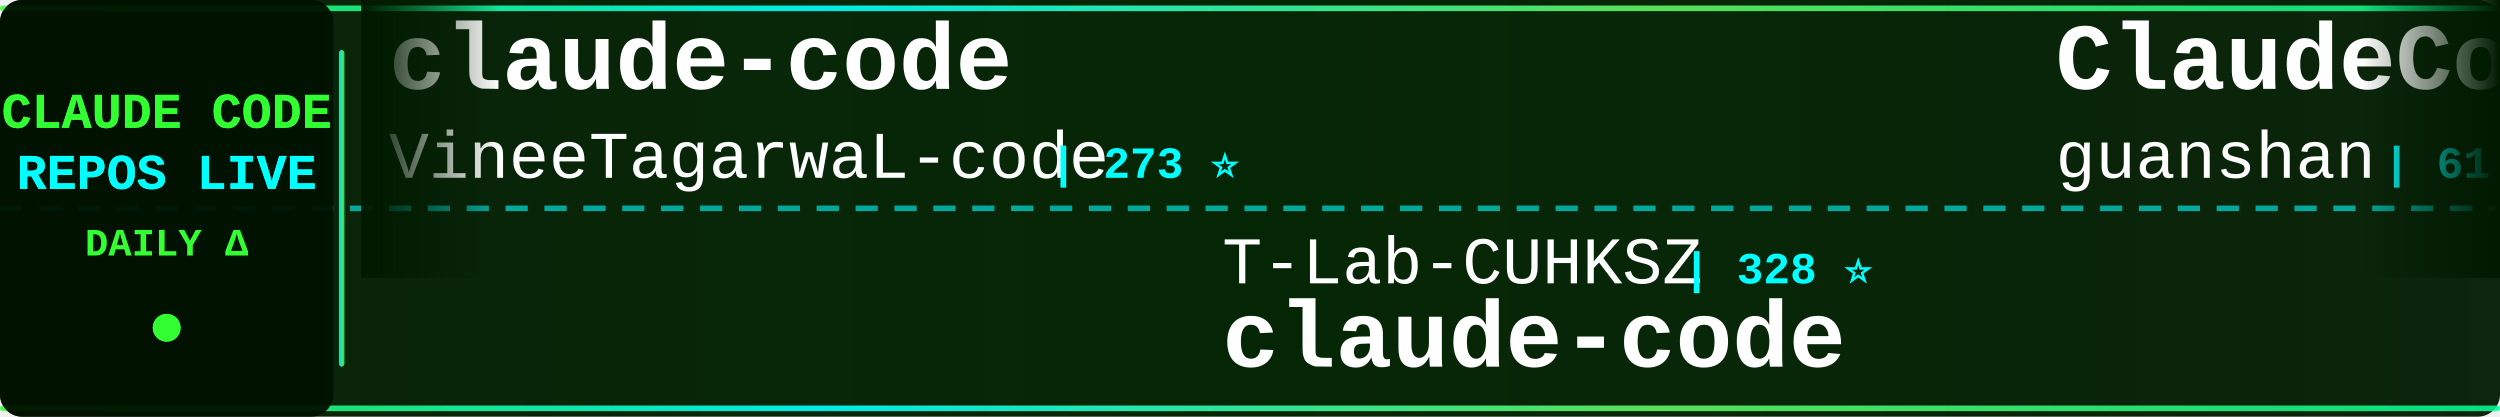
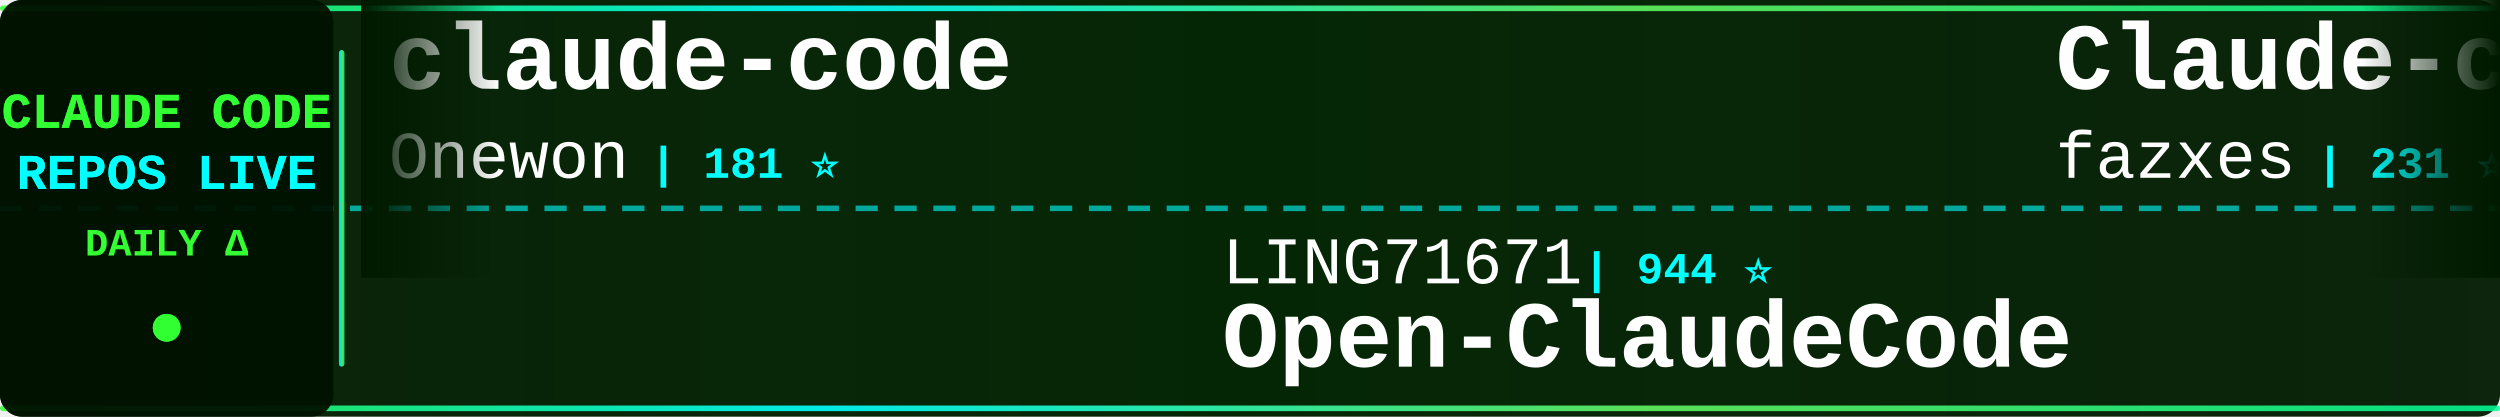
<svg xmlns="http://www.w3.org/2000/svg" width="900" height="150">
  <defs>
    <linearGradient id="tickerBg" x1="0%" y1="0%" x2="100%" y2="0%">
      <stop offset="0%" style="stop-color:#001a00;stop-opacity:0.95" />
      <stop offset="50%" style="stop-color:#002200;stop-opacity:0.98" />
      <stop offset="100%" style="stop-color:#001a00;stop-opacity:0.95" />
    </linearGradient>
    <linearGradient id="borderGrad" x1="0%" y1="0%" x2="100%" y2="0%">
      <stop offset="0%" style="stop-color:#33ff33;stop-opacity:0.85">
        <animate attributeName="stop-opacity" values="0.85;1;0.85" dur="2s" repeatCount="indefinite" />
      </stop>
      <stop offset="33%" style="stop-color:#00ffff;stop-opacity:0.9">
        <animate attributeName="stop-opacity" values="0.9;1;0.9" dur="2.2s" repeatCount="indefinite" />
      </stop>
      <stop offset="66%" style="stop-color:#66ff66;stop-opacity:0.85">
        <animate attributeName="stop-opacity" values="0.85;1;0.85" dur="1.8s" repeatCount="indefinite" />
      </stop>
      <stop offset="100%" style="stop-color:#00ff99;stop-opacity:0.85">
        <animate attributeName="stop-opacity" values="0.85;1;0.85" dur="2s" repeatCount="indefinite" />
      </stop>
    </linearGradient>
    <filter id="textGlow">
      <feGaussianBlur stdDeviation="0.1" result="coloredBlur" />
      <feMerge>
        <feMergeNode in="coloredBlur" />
        <feMergeNode in="SourceGraphic" />
      </feMerge>
    </filter>
    <filter id="metricGlow">
      <feGaussianBlur stdDeviation="0.2" result="coloredBlur" />
      <feMerge>
        <feMergeNode in="coloredBlur" />
        <feMergeNode in="SourceGraphic" />
      </feMerge>
    </filter>
    <linearGradient id="leftFade" x1="0%" y1="0%" x2="100%" y2="0%">
      <stop offset="0%" style="stop-color:#001a00;stop-opacity:1" />
      <stop offset="100%" style="stop-color:#001a00;stop-opacity:0" />
    </linearGradient>
    <linearGradient id="rightFade" x1="0%" y1="0%" x2="100%" y2="0%">
      <stop offset="0%" style="stop-color:#001a00;stop-opacity:0" />
      <stop offset="100%" style="stop-color:#001a00;stop-opacity:1" />
    </linearGradient>
  </defs>
  <rect width="900" height="150" fill="url(#tickerBg)" rx="8" />
  <rect x="0" y="2" width="900" height="2" fill="url(#borderGrad)" rx="1" />
  <rect x="0" y="146" width="900" height="2" fill="url(#borderGrad)" rx="1" />
  <line x1="0" y1="75" x2="900" y2="75" stroke="#00ffff" stroke-width="2" stroke-dasharray="8 6" opacity="0.6" />
  <rect x="0" y="0" width="120" height="150" fill="#001100" opacity="0.95" rx="8" />
  <text x="60" y="46" font-family="'Courier New', monospace" font-size="18" font-weight="bold" fill="#33ff33" text-anchor="middle" filter="url(#textGlow)">
    CLAUDE CODE
  </text>
  <text x="60" y="68" font-family="'Courier New', monospace" font-size="18" font-weight="bold" fill="#00ffff" text-anchor="middle" filter="url(#textGlow)">
    REPOS LIVE
  </text>
  <text x="60" y="92" font-family="'Courier New', monospace" font-size="14" font-weight="bold" fill="#33ff33" text-anchor="middle">
    DAILY Δ
  </text>
  <circle cx="60" cy="118" r="5" fill="#33ff33" filter="url(#metricGlow)">
    <animate attributeName="r" values="4;6;4" dur="1.5s" repeatCount="indefinite" />
    <animate attributeName="opacity" values="0.6;1;0.6" dur="1.5s" repeatCount="indefinite" />
  </circle>
  <rect x="122" y="18" width="2" height="114" fill="url(#borderGrad)" rx="1" />
  <clipPath id="tickerClip">
    <rect x="130" y="0" width="770" height="150" />
  </clipPath>
  <g clip-path="url(#tickerClip)">
    <g id="tickerItems">
      <animateTransform attributeName="transform" attributeType="XML" type="translate" from="0 0" to="-3000 0" dur="54s" repeatCount="indefinite" />
      <g transform="translate(0, 0)">
        <text x="140" y="32" font-family="'Courier New', monospace" font-size="34" font-weight="bold" fill="#ffffff">claude-code</text>
-         <text x="140" y="64" font-family="'Courier New', monospace" font-size="24" font-weight="normal" fill="#ffffff" opacity="1.0">VineeTagarwaL-code</text>
-         <text x="378" y="64" font-family="'Courier New', monospace" font-size="16" font-weight="bold" fill="#00ffff"> | 273 ⭐</text>
+         <text x="140" y="64" font-family="'Courier New', monospace" font-size="24" font-weight="normal" fill="#ffffff" opacity="1.0">Onewon</text>
+         <text x="234" y="64" font-family="'Courier New', monospace" font-size="16" font-weight="bold" fill="#00ffff"> | 181 ⭐</text>
      </g>
      <g transform="translate(300, 0)">
-         <text x="140" y="102" font-family="'Courier New', monospace" font-size="24" font-weight="normal" fill="#ffffff" opacity="1.0">T-Lab-CUHKSZ</text>
-         <text x="306" y="102" font-family="'Courier New', monospace" font-size="16" font-weight="bold" fill="#00ffff"> | 328 ⭐</text>
-         <text x="140" y="132" font-family="'Courier New', monospace" font-size="34" font-weight="bold" fill="#ffffff">claude-code</text>
+         <text x="140" y="102" font-family="'Courier New', monospace" font-size="24" font-weight="normal" fill="#ffffff" opacity="1.0">LING71671</text>
+         <text x="270" y="102" font-family="'Courier New', monospace" font-size="16" font-weight="bold" fill="#00ffff"> | 944 ⭐</text>
+         <text x="140" y="132" font-family="'Courier New', monospace" font-size="34" font-weight="bold" fill="#ffffff">Open-ClaudeCode</text>
      </g>
      <g transform="translate(600, 0)">
-         <text x="140" y="32" font-family="'Courier New', monospace" font-size="34" font-weight="bold" fill="#ffffff">ClaudeCode</text>
-         <text x="140" y="64" font-family="'Courier New', monospace" font-size="24" font-weight="normal" fill="#ffffff" opacity="1.0">guanshan</text>
-         <text x="258" y="64" font-family="'Courier New', monospace" font-size="16" font-weight="bold" fill="#00ffff"> | 61 ⭐</text>
+         <text x="140" y="32" font-family="'Courier New', monospace" font-size="34" font-weight="bold" fill="#ffffff">Claude-code</text>
+         <text x="140" y="64" font-family="'Courier New', monospace" font-size="24" font-weight="normal" fill="#ffffff" opacity="1.0">fazxes</text>
+         <text x="234" y="64" font-family="'Courier New', monospace" font-size="16" font-weight="bold" fill="#00ffff"> | 231 ⭐</text>
      </g>
      <g transform="translate(900, 0)">
-         <text x="140" y="102" font-family="'Courier New', monospace" font-size="24" font-weight="normal" fill="#ffffff" opacity="1.0">pedrohcgs</text>
-         <text x="270" y="102" font-family="'Courier New', monospace" font-size="16" font-weight="bold" fill="#00ffff"> | 1.5K ⭐ +1</text>
-         <text x="140" y="132" font-family="'Courier New', monospace" font-size="34" font-weight="bold" fill="#ffffff">claude-code-my-workflow</text>
+         <text x="140" y="102" font-family="'Courier New', monospace" font-size="24" font-weight="normal" fill="#ffffff" opacity="1.0">feiskyer</text>
+         <text x="258" y="102" font-family="'Courier New', monospace" font-size="16" font-weight="bold" fill="#00ffff"> | 1.6K ⭐</text>
+         <text x="140" y="132" font-family="'Courier New', monospace" font-size="34" font-weight="bold" fill="#ffffff">claude-code-settings</text>
      </g>
      <g transform="translate(1200, 0)">
-         <text x="140" y="32" font-family="'Courier New', monospace" font-size="34" font-weight="bold" fill="#ffffff">claude-code-best-practic...</text>
-         <text x="140" y="64" font-family="'Courier New', monospace" font-size="24" font-weight="normal" fill="#ffffff" opacity="1.0">shanraisshan</text>
-         <text x="306" y="64" font-family="'Courier New', monospace" font-size="16" font-weight="bold" fill="#00ffff"> | 64.7K ⭐ +20</text>
+         <text x="140" y="32" font-family="'Courier New', monospace" font-size="34" font-weight="bold" fill="#ffffff">Claude-Code</text>
+         <text x="140" y="64" font-family="'Courier New', monospace" font-size="24" font-weight="normal" fill="#ffffff" opacity="1.0">pengchengneo</text>
+         <text x="306" y="64" font-family="'Courier New', monospace" font-size="16" font-weight="bold" fill="#00ffff"> | 1.8K ⭐ +1</text>
      </g>
      <g transform="translate(1500, 0)">
-         <text x="140" y="102" font-family="'Courier New', monospace" font-size="24" font-weight="normal" fill="#ffffff" opacity="1.0">anthropics</text>
-         <text x="282" y="102" font-family="'Courier New', monospace" font-size="16" font-weight="bold" fill="#00ffff"> | 5.9K ⭐ +2</text>
-         <text x="140" y="132" font-family="'Courier New', monospace" font-size="34" font-weight="bold" fill="#ffffff">claude-code-security-rev...</text>
-       </g>
-       <g transform="translate(1800, 0)">
-         <text x="140" y="32" font-family="'Courier New', monospace" font-size="34" font-weight="bold" fill="#ffffff">claude-code</text>
-         <text x="140" y="64" font-family="'Courier New', monospace" font-size="24" font-weight="normal" fill="#ffffff" opacity="1.0">freestylefly</text>
-         <text x="306" y="64" font-family="'Courier New', monospace" font-size="16" font-weight="bold" fill="#00ffff"> | 128 ⭐</text>
-       </g>
-       <g transform="translate(2100, 0)">
-         <text x="140" y="102" font-family="'Courier New', monospace" font-size="24" font-weight="normal" fill="#ffffff" opacity="1.0">fuergaosi233</text>
-         <text x="306" y="102" font-family="'Courier New', monospace" font-size="16" font-weight="bold" fill="#00ffff"> | 2.8K ⭐ +1</text>
-         <text x="140" y="132" font-family="'Courier New', monospace" font-size="34" font-weight="bold" fill="#ffffff">claude-code-proxy</text>
-       </g>
-       <g transform="translate(2400, 0)">
-         <text x="140" y="32" font-family="'Courier New', monospace" font-size="34" font-weight="bold" fill="#ffffff">claude-code-action</text>
-         <text x="140" y="64" font-family="'Courier New', monospace" font-size="24" font-weight="normal" fill="#ffffff" opacity="1.0">anthropics</text>
-         <text x="282" y="64" font-family="'Courier New', monospace" font-size="16" font-weight="bold" fill="#00ffff"> | 8.7K ⭐ +2</text>
-       </g>
-       <g transform="translate(2700, 0)">
        <text x="140" y="102" font-family="'Courier New', monospace" font-size="24" font-weight="normal" fill="#ffffff" opacity="1.0">disler</text>
        <text x="234" y="102" font-family="'Courier New', monospace" font-size="16" font-weight="bold" fill="#00ffff"> | 1.6K ⭐ +1</text>
        <text x="140" y="132" font-family="'Courier New', monospace" font-size="34" font-weight="bold" fill="#ffffff">pi-vs-claude-code</text>
      </g>
+       <g transform="translate(1800, 0)">
+         <text x="140" y="32" font-family="'Courier New', monospace" font-size="34" font-weight="bold" fill="#ffffff">claude-code</text>
+         <text x="140" y="64" font-family="'Courier New', monospace" font-size="24" font-weight="normal" fill="#ffffff" opacity="1.0">yasasbanukaofficial</text>
+         <text x="390" y="64" font-family="'Courier New', monospace" font-size="16" font-weight="bold" fill="#00ffff"> | 4.0K ⭐ +2</text>
+       </g>
+       <g transform="translate(2100, 0)">
+         <text x="140" y="102" font-family="'Courier New', monospace" font-size="24" font-weight="normal" fill="#ffffff" opacity="1.0">anthropics</text>
+         <text x="282" y="102" font-family="'Courier New', monospace" font-size="16" font-weight="bold" fill="#00ffff"> | 170.5K ⭐ +52</text>
+         <text x="140" y="132" font-family="'Courier New', monospace" font-size="34" font-weight="bold" fill="#ffffff">skills</text>
+       </g>
+       <g transform="translate(2400, 0)">
+         <text x="140" y="32" font-family="'Courier New', monospace" font-size="34" font-weight="bold" fill="#ffffff">claude-code-proxy</text>
+         <text x="140" y="64" font-family="'Courier New', monospace" font-size="24" font-weight="normal" fill="#ffffff" opacity="1.0">1rgs</text>
+         <text x="210" y="64" font-family="'Courier New', monospace" font-size="16" font-weight="bold" fill="#00ffff"> | 3.7K ⭐</text>
+       </g>
+       <g transform="translate(2700, 0)">
+         <text x="140" y="102" font-family="'Courier New', monospace" font-size="24" font-weight="normal" fill="#ffffff" opacity="1.0">JrCx7scC</text>
+         <text x="258" y="102" font-family="'Courier New', monospace" font-size="16" font-weight="bold" fill="#00ffff"> | 374 ⭐</text>
+         <text x="140" y="132" font-family="'Courier New', monospace" font-size="34" font-weight="bold" fill="#ffffff">claude-code-source</text>
+       </g>
      <g transform="translate(3000, 0)">
        <text x="140" y="32" font-family="'Courier New', monospace" font-size="34" font-weight="bold" fill="#ffffff">claude-code</text>
-         <text x="140" y="64" font-family="'Courier New', monospace" font-size="24" font-weight="normal" fill="#ffffff" opacity="1.0">VineeTagarwaL-code</text>
-         <text x="378" y="64" font-family="'Courier New', monospace" font-size="16" font-weight="bold" fill="#00ffff"> | 273 ⭐</text>
+         <text x="140" y="64" font-family="'Courier New', monospace" font-size="24" font-weight="normal" fill="#ffffff" opacity="1.0">Onewon</text>
+         <text x="234" y="64" font-family="'Courier New', monospace" font-size="16" font-weight="bold" fill="#00ffff"> | 181 ⭐</text>
      </g>
      <g transform="translate(3300, 0)">
-         <text x="140" y="102" font-family="'Courier New', monospace" font-size="24" font-weight="normal" fill="#ffffff" opacity="1.0">T-Lab-CUHKSZ</text>
-         <text x="306" y="102" font-family="'Courier New', monospace" font-size="16" font-weight="bold" fill="#00ffff"> | 328 ⭐</text>
-         <text x="140" y="132" font-family="'Courier New', monospace" font-size="34" font-weight="bold" fill="#ffffff">claude-code</text>
+         <text x="140" y="102" font-family="'Courier New', monospace" font-size="24" font-weight="normal" fill="#ffffff" opacity="1.0">LING71671</text>
+         <text x="270" y="102" font-family="'Courier New', monospace" font-size="16" font-weight="bold" fill="#00ffff"> | 944 ⭐</text>
+         <text x="140" y="132" font-family="'Courier New', monospace" font-size="34" font-weight="bold" fill="#ffffff">Open-ClaudeCode</text>
      </g>
      <g transform="translate(3600, 0)">
-         <text x="140" y="32" font-family="'Courier New', monospace" font-size="34" font-weight="bold" fill="#ffffff">ClaudeCode</text>
-         <text x="140" y="64" font-family="'Courier New', monospace" font-size="24" font-weight="normal" fill="#ffffff" opacity="1.0">guanshan</text>
-         <text x="258" y="64" font-family="'Courier New', monospace" font-size="16" font-weight="bold" fill="#00ffff"> | 61 ⭐</text>
+         <text x="140" y="32" font-family="'Courier New', monospace" font-size="34" font-weight="bold" fill="#ffffff">Claude-code</text>
+         <text x="140" y="64" font-family="'Courier New', monospace" font-size="24" font-weight="normal" fill="#ffffff" opacity="1.0">fazxes</text>
+         <text x="234" y="64" font-family="'Courier New', monospace" font-size="16" font-weight="bold" fill="#00ffff"> | 231 ⭐</text>
      </g>
      <g transform="translate(3900, 0)">
-         <text x="140" y="102" font-family="'Courier New', monospace" font-size="24" font-weight="normal" fill="#ffffff" opacity="1.0">pedrohcgs</text>
-         <text x="270" y="102" font-family="'Courier New', monospace" font-size="16" font-weight="bold" fill="#00ffff"> | 1.5K ⭐ +1</text>
-         <text x="140" y="132" font-family="'Courier New', monospace" font-size="34" font-weight="bold" fill="#ffffff">claude-code-my-workflow</text>
+         <text x="140" y="102" font-family="'Courier New', monospace" font-size="24" font-weight="normal" fill="#ffffff" opacity="1.0">feiskyer</text>
+         <text x="258" y="102" font-family="'Courier New', monospace" font-size="16" font-weight="bold" fill="#00ffff"> | 1.6K ⭐</text>
+         <text x="140" y="132" font-family="'Courier New', monospace" font-size="34" font-weight="bold" fill="#ffffff">claude-code-settings</text>
      </g>
    </g>
  </g>
  <rect x="130" y="0" width="50" height="100" fill="url(#leftFade)" />
  <rect x="850" y="0" width="50" height="100" fill="url(#rightFade)" />
</svg>
